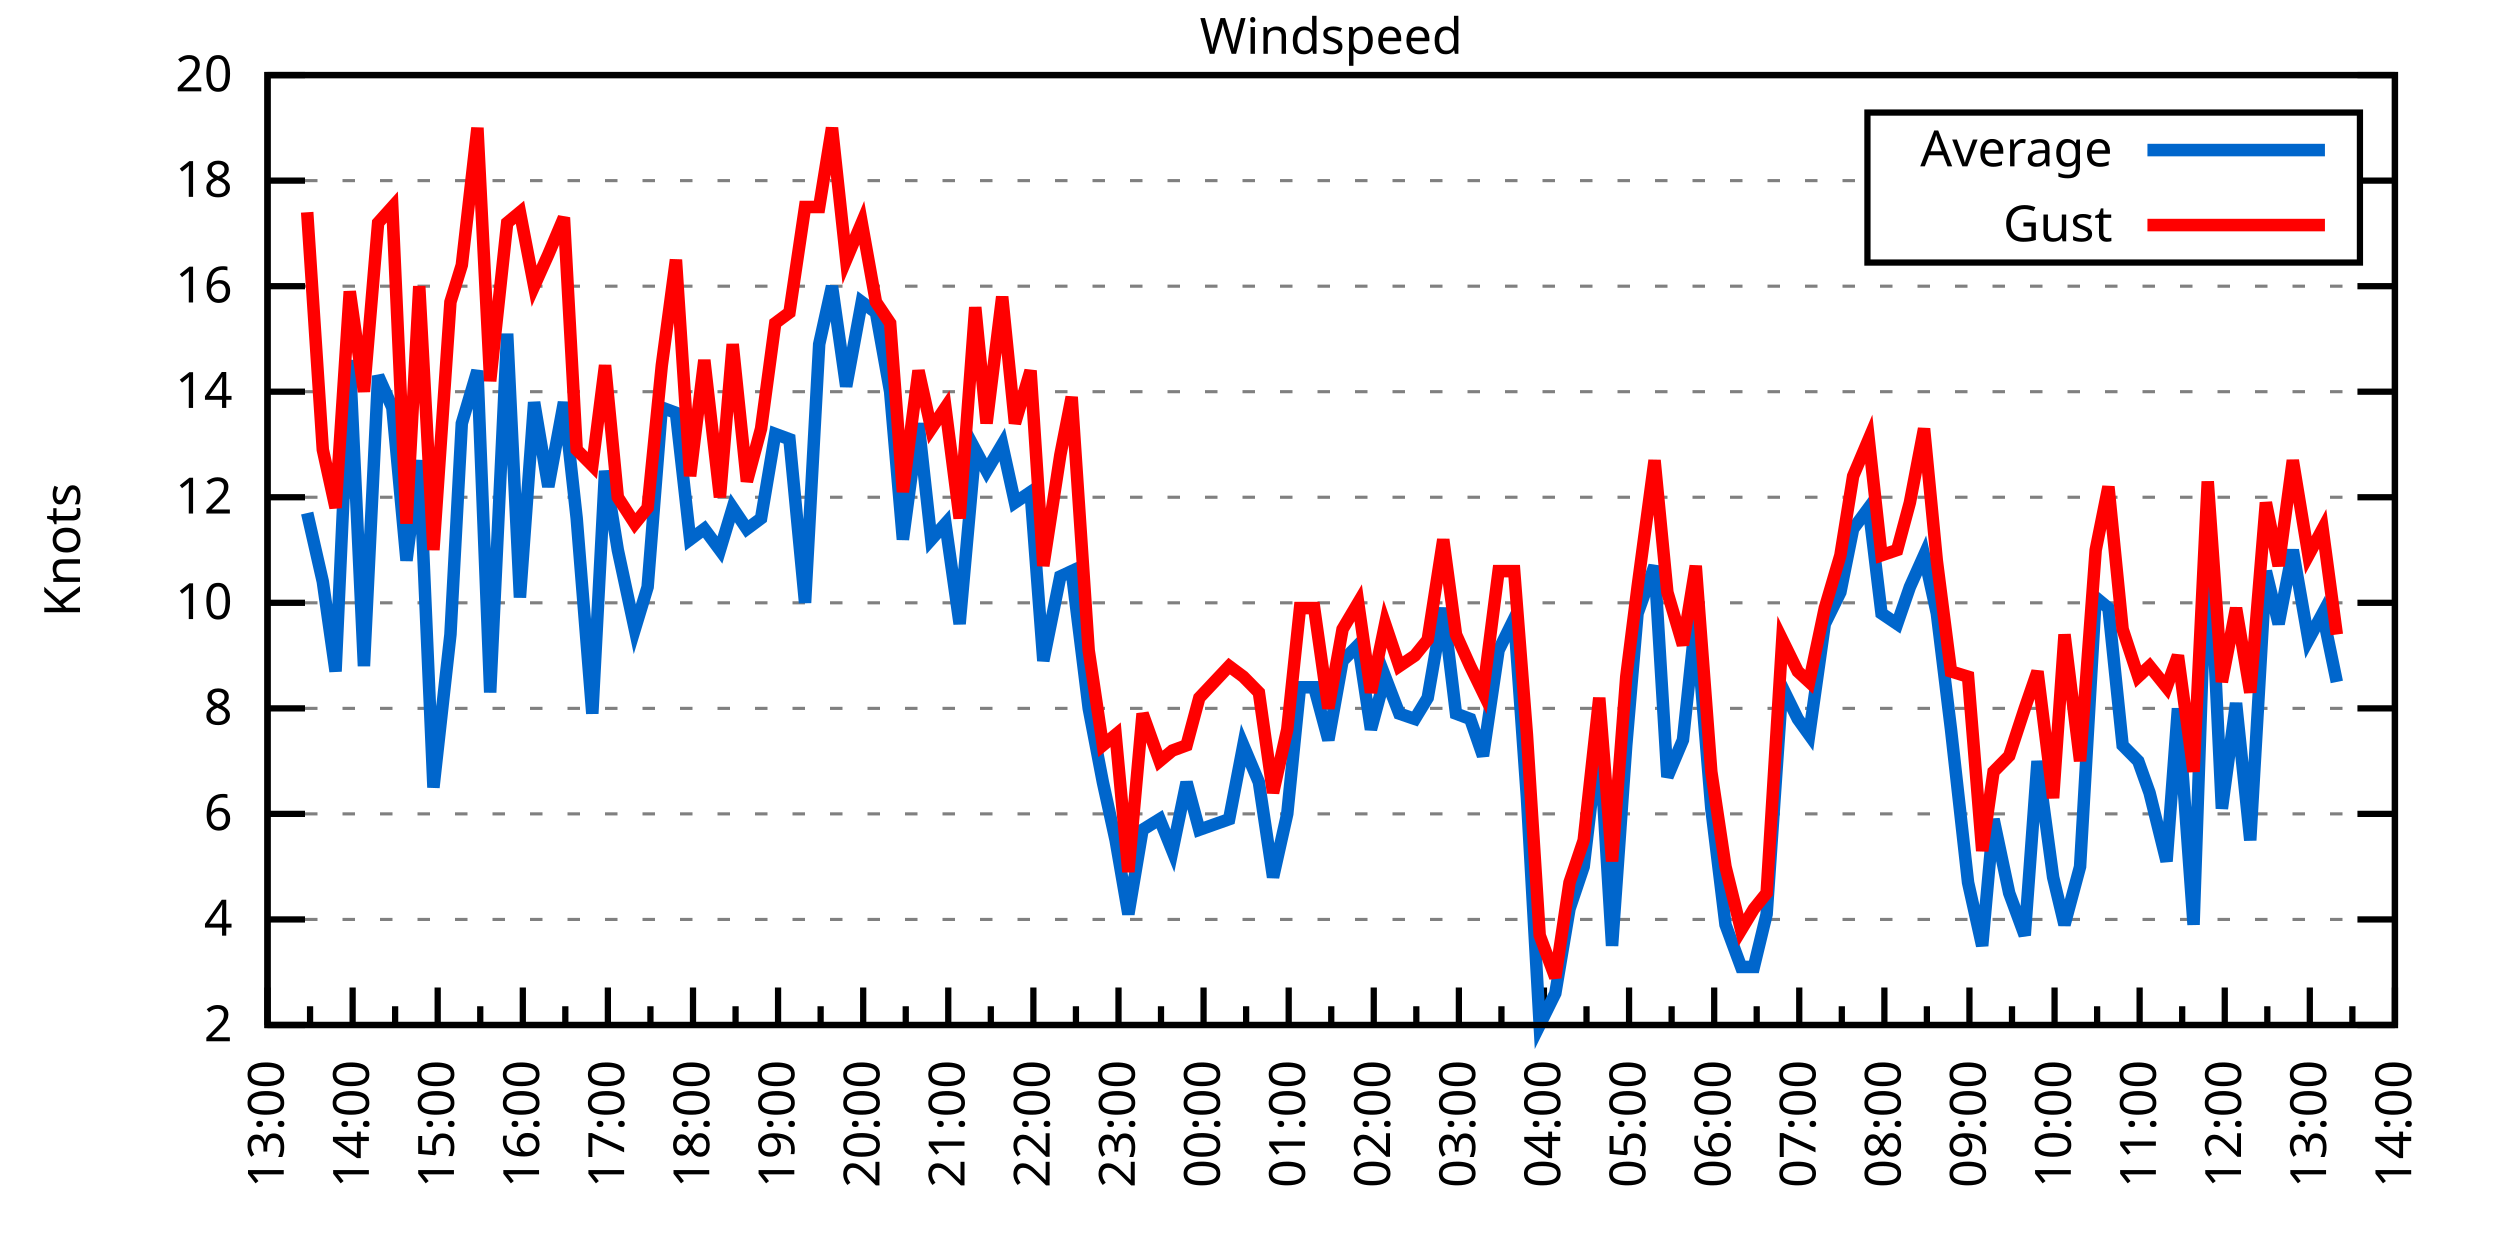
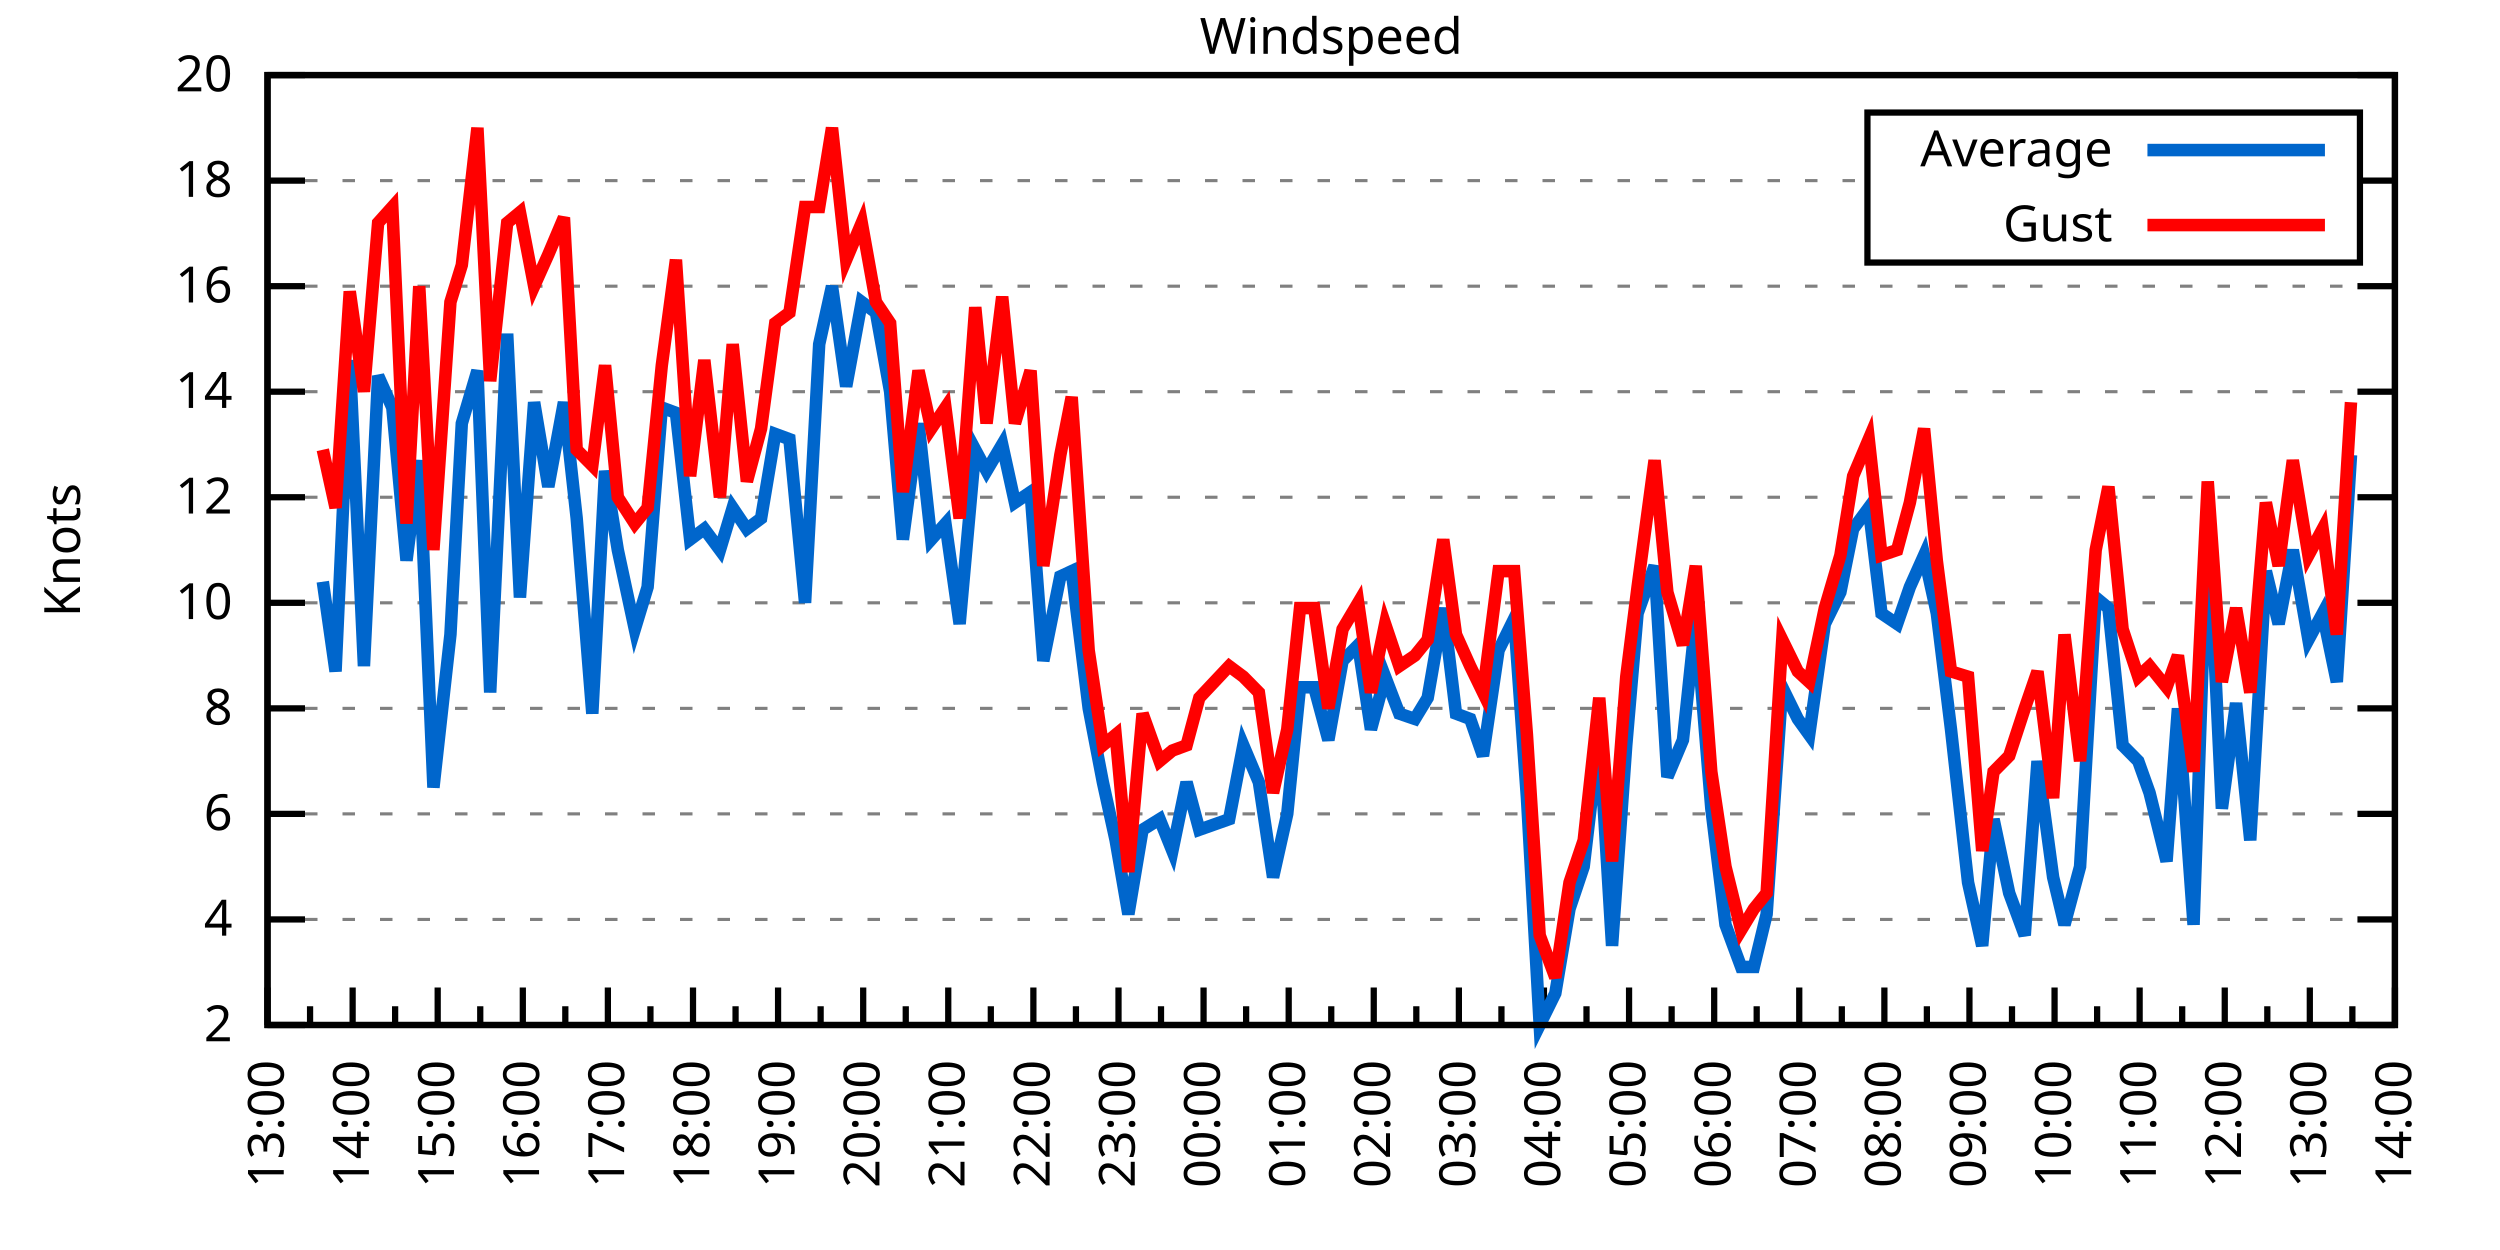
<svg xmlns="http://www.w3.org/2000/svg" xmlns:xlink="http://www.w3.org/1999/xlink" width="400" height="200" viewBox="0 0 400 200">
  <g id="gnuplot_canvas">
    <rect x="0" y="0" width="400" height="200" fill="none" />
    <defs>
      <circle id="gpDot" r="0.5" stroke-width="0.5" stroke="currentColor" />
      <path id="gpPt0" stroke-width="0.333" stroke="currentColor" d="M-1,0 h2 M0,-1 v2" />
      <path id="gpPt1" stroke-width="0.333" stroke="currentColor" d="M-1,-1 L1,1 M1,-1 L-1,1" />
      <path id="gpPt2" stroke-width="0.333" stroke="currentColor" d="M-1,0 L1,0 M0,-1 L0,1 M-1,-1 L1,1 M-1,1 L1,-1" />
      <rect id="gpPt3" stroke-width="0.333" stroke="currentColor" x="-1" y="-1" width="2" height="2" />
      <rect id="gpPt4" stroke-width="0.333" stroke="currentColor" fill="currentColor" x="-1" y="-1" width="2" height="2" />
      <circle id="gpPt5" stroke-width="0.333" stroke="currentColor" cx="0" cy="0" r="1" />
      <use xlink:href="#gpPt5" id="gpPt6" fill="currentColor" stroke="none" />
      <path id="gpPt7" stroke-width="0.333" stroke="currentColor" d="M0,-1.33 L-1.33,0.67 L1.33,0.67 z" />
      <use xlink:href="#gpPt7" id="gpPt8" fill="currentColor" stroke="none" />
      <use xlink:href="#gpPt7" id="gpPt9" stroke="currentColor" transform="rotate(180)" />
      <use xlink:href="#gpPt9" id="gpPt10" fill="currentColor" stroke="none" />
      <use xlink:href="#gpPt3" id="gpPt11" stroke="currentColor" transform="rotate(45)" />
      <use xlink:href="#gpPt11" id="gpPt12" fill="currentColor" stroke="none" />
      <path id="gpPt13" stroke-width="0.333" stroke="currentColor" d="M0,1.330 L1.265,0.411 L0.782,-1.067 L-0.782,-1.076 L-1.265,0.411 z" />
      <use xlink:href="#gpPt13" id="gpPt14" fill="currentColor" stroke="none" />
      <filter id="textbox" filterUnits="objectBoundingBox" x="0" y="0" height="1" width="1">
        <feFlood flood-color="white" flood-opacity="1" result="bgnd" />
        <feComposite in="SourceGraphic" in2="bgnd" operator="atop" />
      </filter>
      <filter id="greybox" filterUnits="objectBoundingBox" x="0" y="0" height="1" width="1">
        <feFlood flood-color="lightgrey" flood-opacity="1" result="grey" />
        <feComposite in="SourceGraphic" in2="grey" operator="atop" />
      </filter>
    </defs>
    <g fill="none" color="white" stroke="currentColor" stroke-width="1.00" stroke-linecap="butt" stroke-linejoin="miter">
</g>
    <g fill="none" color="black" stroke="currentColor" stroke-width="1.00" stroke-linecap="butt" stroke-linejoin="miter">
      <g stroke="none" shape-rendering="crispEdges">
        <polygon fill="rgb(255, 255, 255)" points="42.80,164.00 383.18,164.00 383.18,12.02 42.80,12.02 " />
      </g>
    </g>
    <g fill="none" color="black" stroke="currentColor" stroke-width="1.00" stroke-linecap="butt" stroke-linejoin="miter">
</g>
    <g fill="none" color="black" stroke="black" stroke-width="0.50" stroke-linecap="butt" stroke-linejoin="miter">
</g>
    <g fill="none" color="gray" stroke="currentColor" stroke-width="0.50" stroke-linecap="butt" stroke-linejoin="miter">
      <path stroke="gray" stroke-dasharray="2,4" class="gridline" d="M42.80,164.00 L383.19,164.00  " />
    </g>
    <g fill="none" color="gray" stroke="gray" stroke-width="1.00" stroke-linecap="butt" stroke-linejoin="miter">
</g>
    <g fill="none" color="black" stroke="currentColor" stroke-width="1.00" stroke-linecap="butt" stroke-linejoin="miter">
      <path stroke="black" d="M42.80,164.00 L48.80,164.00 M383.19,164.00 L377.19,164.00  " />
      <g transform="translate(37.20,166.60)" stroke="none" fill="black" font-family="Sans" font-size="8.00" text-anchor="end">
        <text>
          <tspan font-family="Sans"> 2</tspan>
        </text>
      </g>
    </g>
    <g fill="none" color="black" stroke="currentColor" stroke-width="1.00" stroke-linecap="butt" stroke-linejoin="miter">
</g>
    <g fill="none" color="black" stroke="black" stroke-width="0.50" stroke-linecap="butt" stroke-linejoin="miter">
</g>
    <g fill="none" color="gray" stroke="currentColor" stroke-width="0.50" stroke-linecap="butt" stroke-linejoin="miter">
      <path stroke="gray" stroke-dasharray="2,4" class="gridline" d="M42.80,147.11 L383.19,147.11  " />
    </g>
    <g fill="none" color="gray" stroke="gray" stroke-width="1.00" stroke-linecap="butt" stroke-linejoin="miter">
</g>
    <g fill="none" color="black" stroke="currentColor" stroke-width="1.00" stroke-linecap="butt" stroke-linejoin="miter">
      <path stroke="black" d="M42.80,147.11 L48.80,147.11 M383.19,147.11 L377.19,147.11  " />
      <g transform="translate(37.20,149.71)" stroke="none" fill="black" font-family="Sans" font-size="8.00" text-anchor="end">
        <text>
          <tspan font-family="Sans"> 4</tspan>
        </text>
      </g>
    </g>
    <g fill="none" color="black" stroke="currentColor" stroke-width="1.00" stroke-linecap="butt" stroke-linejoin="miter">
</g>
    <g fill="none" color="black" stroke="black" stroke-width="0.50" stroke-linecap="butt" stroke-linejoin="miter">
</g>
    <g fill="none" color="gray" stroke="currentColor" stroke-width="0.50" stroke-linecap="butt" stroke-linejoin="miter">
      <path stroke="gray" stroke-dasharray="2,4" class="gridline" d="M42.80,130.22 L383.19,130.22  " />
    </g>
    <g fill="none" color="gray" stroke="gray" stroke-width="1.00" stroke-linecap="butt" stroke-linejoin="miter">
</g>
    <g fill="none" color="black" stroke="currentColor" stroke-width="1.00" stroke-linecap="butt" stroke-linejoin="miter">
      <path stroke="black" d="M42.80,130.22 L48.80,130.22 M383.19,130.22 L377.19,130.22  " />
      <g transform="translate(37.20,132.82)" stroke="none" fill="black" font-family="Sans" font-size="8.00" text-anchor="end">
        <text>
          <tspan font-family="Sans"> 6</tspan>
        </text>
      </g>
    </g>
    <g fill="none" color="black" stroke="currentColor" stroke-width="1.00" stroke-linecap="butt" stroke-linejoin="miter">
</g>
    <g fill="none" color="black" stroke="black" stroke-width="0.50" stroke-linecap="butt" stroke-linejoin="miter">
</g>
    <g fill="none" color="gray" stroke="currentColor" stroke-width="0.50" stroke-linecap="butt" stroke-linejoin="miter">
      <path stroke="gray" stroke-dasharray="2,4" class="gridline" d="M42.80,113.34 L383.19,113.34  " />
    </g>
    <g fill="none" color="gray" stroke="gray" stroke-width="1.00" stroke-linecap="butt" stroke-linejoin="miter">
</g>
    <g fill="none" color="black" stroke="currentColor" stroke-width="1.00" stroke-linecap="butt" stroke-linejoin="miter">
      <path stroke="black" d="M42.80,113.34 L48.80,113.34 M383.19,113.34 L377.19,113.34  " />
      <g transform="translate(37.20,115.94)" stroke="none" fill="black" font-family="Sans" font-size="8.00" text-anchor="end">
        <text>
          <tspan font-family="Sans"> 8</tspan>
        </text>
      </g>
    </g>
    <g fill="none" color="black" stroke="currentColor" stroke-width="1.00" stroke-linecap="butt" stroke-linejoin="miter">
</g>
    <g fill="none" color="black" stroke="black" stroke-width="0.50" stroke-linecap="butt" stroke-linejoin="miter">
</g>
    <g fill="none" color="gray" stroke="currentColor" stroke-width="0.50" stroke-linecap="butt" stroke-linejoin="miter">
      <path stroke="gray" stroke-dasharray="2,4" class="gridline" d="M42.80,96.45 L383.19,96.45  " />
    </g>
    <g fill="none" color="gray" stroke="gray" stroke-width="1.00" stroke-linecap="butt" stroke-linejoin="miter">
</g>
    <g fill="none" color="black" stroke="currentColor" stroke-width="1.00" stroke-linecap="butt" stroke-linejoin="miter">
      <path stroke="black" d="M42.80,96.45 L48.80,96.45 M383.19,96.45 L377.19,96.45  " />
      <g transform="translate(37.20,99.05)" stroke="none" fill="black" font-family="Sans" font-size="8.00" text-anchor="end">
        <text>
          <tspan font-family="Sans"> 10</tspan>
        </text>
      </g>
    </g>
    <g fill="none" color="black" stroke="currentColor" stroke-width="1.00" stroke-linecap="butt" stroke-linejoin="miter">
</g>
    <g fill="none" color="black" stroke="black" stroke-width="0.50" stroke-linecap="butt" stroke-linejoin="miter">
</g>
    <g fill="none" color="gray" stroke="currentColor" stroke-width="0.50" stroke-linecap="butt" stroke-linejoin="miter">
      <path stroke="gray" stroke-dasharray="2,4" class="gridline" d="M42.80,79.56 L383.19,79.56  " />
    </g>
    <g fill="none" color="gray" stroke="gray" stroke-width="1.00" stroke-linecap="butt" stroke-linejoin="miter">
</g>
    <g fill="none" color="black" stroke="currentColor" stroke-width="1.00" stroke-linecap="butt" stroke-linejoin="miter">
      <path stroke="black" d="M42.80,79.56 L48.80,79.56 M383.19,79.56 L377.19,79.56  " />
      <g transform="translate(37.20,82.16)" stroke="none" fill="black" font-family="Sans" font-size="8.00" text-anchor="end">
        <text>
          <tspan font-family="Sans"> 12</tspan>
        </text>
      </g>
    </g>
    <g fill="none" color="black" stroke="currentColor" stroke-width="1.00" stroke-linecap="butt" stroke-linejoin="miter">
</g>
    <g fill="none" color="black" stroke="black" stroke-width="0.50" stroke-linecap="butt" stroke-linejoin="miter">
</g>
    <g fill="none" color="gray" stroke="currentColor" stroke-width="0.50" stroke-linecap="butt" stroke-linejoin="miter">
      <path stroke="gray" stroke-dasharray="2,4" class="gridline" d="M42.80,62.67 L383.19,62.67  " />
    </g>
    <g fill="none" color="gray" stroke="gray" stroke-width="1.00" stroke-linecap="butt" stroke-linejoin="miter">
</g>
    <g fill="none" color="black" stroke="currentColor" stroke-width="1.00" stroke-linecap="butt" stroke-linejoin="miter">
      <path stroke="black" d="M42.80,62.67 L48.80,62.67 M383.19,62.67 L377.19,62.67  " />
      <g transform="translate(37.20,65.27)" stroke="none" fill="black" font-family="Sans" font-size="8.00" text-anchor="end">
        <text>
          <tspan font-family="Sans"> 14</tspan>
        </text>
      </g>
    </g>
    <g fill="none" color="black" stroke="currentColor" stroke-width="1.00" stroke-linecap="butt" stroke-linejoin="miter">
</g>
    <g fill="none" color="black" stroke="black" stroke-width="0.50" stroke-linecap="butt" stroke-linejoin="miter">
</g>
    <g fill="none" color="gray" stroke="currentColor" stroke-width="0.50" stroke-linecap="butt" stroke-linejoin="miter">
      <path stroke="gray" stroke-dasharray="2,4" class="gridline" d="M42.80,45.79 L383.19,45.79  " />
    </g>
    <g fill="none" color="gray" stroke="gray" stroke-width="1.00" stroke-linecap="butt" stroke-linejoin="miter">
</g>
    <g fill="none" color="black" stroke="currentColor" stroke-width="1.00" stroke-linecap="butt" stroke-linejoin="miter">
      <path stroke="black" d="M42.80,45.79 L48.80,45.79 M383.19,45.79 L377.19,45.79  " />
      <g transform="translate(37.20,48.39)" stroke="none" fill="black" font-family="Sans" font-size="8.00" text-anchor="end">
        <text>
          <tspan font-family="Sans"> 16</tspan>
        </text>
      </g>
    </g>
    <g fill="none" color="black" stroke="currentColor" stroke-width="1.00" stroke-linecap="butt" stroke-linejoin="miter">
</g>
    <g fill="none" color="black" stroke="black" stroke-width="0.50" stroke-linecap="butt" stroke-linejoin="miter">
</g>
    <g fill="none" color="gray" stroke="currentColor" stroke-width="0.50" stroke-linecap="butt" stroke-linejoin="miter">
      <path stroke="gray" stroke-dasharray="2,4" class="gridline" d="M42.80,28.90 L298.79,28.90 M377.59,28.90 L383.19,28.90  " />
    </g>
    <g fill="none" color="gray" stroke="gray" stroke-width="1.00" stroke-linecap="butt" stroke-linejoin="miter">
</g>
    <g fill="none" color="black" stroke="currentColor" stroke-width="1.00" stroke-linecap="butt" stroke-linejoin="miter">
      <path stroke="black" d="M42.80,28.90 L48.80,28.90 M383.19,28.90 L377.19,28.90  " />
      <g transform="translate(37.20,31.50)" stroke="none" fill="black" font-family="Sans" font-size="8.00" text-anchor="end">
        <text>
          <tspan font-family="Sans"> 18</tspan>
        </text>
      </g>
    </g>
    <g fill="none" color="black" stroke="currentColor" stroke-width="1.00" stroke-linecap="butt" stroke-linejoin="miter">
</g>
    <g fill="none" color="black" stroke="black" stroke-width="0.50" stroke-linecap="butt" stroke-linejoin="miter">
</g>
    <g fill="none" color="gray" stroke="currentColor" stroke-width="0.50" stroke-linecap="butt" stroke-linejoin="miter">
      <path stroke="gray" stroke-dasharray="2,4" class="gridline" d="M42.80,12.01 L383.19,12.01  " />
    </g>
    <g fill="none" color="gray" stroke="gray" stroke-width="1.00" stroke-linecap="butt" stroke-linejoin="miter">
</g>
    <g fill="none" color="black" stroke="currentColor" stroke-width="1.00" stroke-linecap="butt" stroke-linejoin="miter">
      <path stroke="black" d="M42.80,12.01 L48.80,12.01 M383.19,12.01 L377.19,12.01  " />
      <g transform="translate(37.20,14.61)" stroke="none" fill="black" font-family="Sans" font-size="8.00" text-anchor="end">
        <text>
          <tspan font-family="Sans"> 20</tspan>
        </text>
      </g>
    </g>
    <g fill="none" color="black" stroke="currentColor" stroke-width="1.00" stroke-linecap="butt" stroke-linejoin="miter">
      <path stroke="black" d="M42.80,164.00 L42.80,158.00  " />
      <g transform="translate(45.40,169.60) rotate(270)" stroke="none" fill="black" font-family="Sans" font-size="8.00" text-anchor="end">
        <text>
          <tspan font-family="Sans">13:00</tspan>
        </text>
      </g>
    </g>
    <g fill="none" color="black" stroke="currentColor" stroke-width="1.00" stroke-linecap="butt" stroke-linejoin="miter">
      <path stroke="black" d="M49.61,164.00 L49.61,161.00 M56.42,164.00 L56.42,158.00  " />
      <g transform="translate(59.02,169.60) rotate(270)" stroke="none" fill="black" font-family="Sans" font-size="8.00" text-anchor="end">
        <text>
          <tspan font-family="Sans">14:00</tspan>
        </text>
      </g>
    </g>
    <g fill="none" color="black" stroke="currentColor" stroke-width="1.00" stroke-linecap="butt" stroke-linejoin="miter">
      <path stroke="black" d="M63.22,164.00 L63.22,161.00 M70.03,164.00 L70.03,158.00  " />
      <g transform="translate(72.63,169.60) rotate(270)" stroke="none" fill="black" font-family="Sans" font-size="8.00" text-anchor="end">
        <text>
          <tspan font-family="Sans">15:00</tspan>
        </text>
      </g>
    </g>
    <g fill="none" color="black" stroke="currentColor" stroke-width="1.00" stroke-linecap="butt" stroke-linejoin="miter">
      <path stroke="black" d="M76.84,164.00 L76.84,161.00 M83.65,164.00 L83.65,158.00  " />
      <g transform="translate(86.25,169.60) rotate(270)" stroke="none" fill="black" font-family="Sans" font-size="8.00" text-anchor="end">
        <text>
          <tspan font-family="Sans">16:00</tspan>
        </text>
      </g>
    </g>
    <g fill="none" color="black" stroke="currentColor" stroke-width="1.00" stroke-linecap="butt" stroke-linejoin="miter">
      <path stroke="black" d="M90.45,164.00 L90.45,161.00 M97.26,164.00 L97.26,158.00  " />
      <g transform="translate(99.86,169.60) rotate(270)" stroke="none" fill="black" font-family="Sans" font-size="8.00" text-anchor="end">
        <text>
          <tspan font-family="Sans">17:00</tspan>
        </text>
      </g>
    </g>
    <g fill="none" color="black" stroke="currentColor" stroke-width="1.00" stroke-linecap="butt" stroke-linejoin="miter">
      <path stroke="black" d="M104.07,164.00 L104.07,161.00 M110.88,164.00 L110.88,158.00  " />
      <g transform="translate(113.48,169.60) rotate(270)" stroke="none" fill="black" font-family="Sans" font-size="8.00" text-anchor="end">
        <text>
          <tspan font-family="Sans">18:00</tspan>
        </text>
      </g>
    </g>
    <g fill="none" color="black" stroke="currentColor" stroke-width="1.00" stroke-linecap="butt" stroke-linejoin="miter">
      <path stroke="black" d="M117.69,164.00 L117.69,161.00 M124.49,164.00 L124.49,158.00  " />
      <g transform="translate(127.09,169.60) rotate(270)" stroke="none" fill="black" font-family="Sans" font-size="8.00" text-anchor="end">
        <text>
          <tspan font-family="Sans">19:00</tspan>
        </text>
      </g>
    </g>
    <g fill="none" color="black" stroke="currentColor" stroke-width="1.00" stroke-linecap="butt" stroke-linejoin="miter">
      <path stroke="black" d="M131.30,164.00 L131.30,161.00 M138.11,164.00 L138.11,158.00  " />
      <g transform="translate(140.71,169.60) rotate(270)" stroke="none" fill="black" font-family="Sans" font-size="8.00" text-anchor="end">
        <text>
          <tspan font-family="Sans">20:00</tspan>
        </text>
      </g>
    </g>
    <g fill="none" color="black" stroke="currentColor" stroke-width="1.00" stroke-linecap="butt" stroke-linejoin="miter">
      <path stroke="black" d="M144.92,164.00 L144.92,161.00 M151.72,164.00 L151.72,158.00  " />
      <g transform="translate(154.32,169.60) rotate(270)" stroke="none" fill="black" font-family="Sans" font-size="8.00" text-anchor="end">
        <text>
          <tspan font-family="Sans">21:00</tspan>
        </text>
      </g>
    </g>
    <g fill="none" color="black" stroke="currentColor" stroke-width="1.00" stroke-linecap="butt" stroke-linejoin="miter">
      <path stroke="black" d="M158.53,164.00 L158.53,161.00 M165.34,164.00 L165.34,158.00  " />
      <g transform="translate(167.94,169.60) rotate(270)" stroke="none" fill="black" font-family="Sans" font-size="8.00" text-anchor="end">
        <text>
          <tspan font-family="Sans">22:00</tspan>
        </text>
      </g>
    </g>
    <g fill="none" color="black" stroke="currentColor" stroke-width="1.00" stroke-linecap="butt" stroke-linejoin="miter">
      <path stroke="black" d="M172.15,164.00 L172.15,161.00 M178.96,164.00 L178.96,158.00  " />
      <g transform="translate(181.56,169.60) rotate(270)" stroke="none" fill="black" font-family="Sans" font-size="8.00" text-anchor="end">
        <text>
          <tspan font-family="Sans">23:00</tspan>
        </text>
      </g>
    </g>
    <g fill="none" color="black" stroke="currentColor" stroke-width="1.00" stroke-linecap="butt" stroke-linejoin="miter">
      <path stroke="black" d="M185.76,164.00 L185.76,161.00 M192.57,164.00 L192.57,158.00  " />
      <g transform="translate(195.17,169.60) rotate(270)" stroke="none" fill="black" font-family="Sans" font-size="8.00" text-anchor="end">
        <text>
          <tspan font-family="Sans">00:00</tspan>
        </text>
      </g>
    </g>
    <g fill="none" color="black" stroke="currentColor" stroke-width="1.00" stroke-linecap="butt" stroke-linejoin="miter">
      <path stroke="black" d="M199.38,164.00 L199.38,161.00 M206.19,164.00 L206.19,158.00  " />
      <g transform="translate(208.79,169.60) rotate(270)" stroke="none" fill="black" font-family="Sans" font-size="8.00" text-anchor="end">
        <text>
          <tspan font-family="Sans">01:00</tspan>
        </text>
      </g>
    </g>
    <g fill="none" color="black" stroke="currentColor" stroke-width="1.00" stroke-linecap="butt" stroke-linejoin="miter">
      <path stroke="black" d="M213.00,164.00 L213.00,161.00 M219.80,164.00 L219.80,158.00  " />
      <g transform="translate(222.40,169.60) rotate(270)" stroke="none" fill="black" font-family="Sans" font-size="8.00" text-anchor="end">
        <text>
          <tspan font-family="Sans">02:00</tspan>
        </text>
      </g>
    </g>
    <g fill="none" color="black" stroke="currentColor" stroke-width="1.00" stroke-linecap="butt" stroke-linejoin="miter">
      <path stroke="black" d="M226.61,164.00 L226.61,161.00 M233.42,164.00 L233.42,158.00  " />
      <g transform="translate(236.02,169.60) rotate(270)" stroke="none" fill="black" font-family="Sans" font-size="8.00" text-anchor="end">
        <text>
          <tspan font-family="Sans">03:00</tspan>
        </text>
      </g>
    </g>
    <g fill="none" color="black" stroke="currentColor" stroke-width="1.00" stroke-linecap="butt" stroke-linejoin="miter">
      <path stroke="black" d="M240.23,164.00 L240.23,161.00 M247.03,164.00 L247.03,158.00  " />
      <g transform="translate(249.63,169.60) rotate(270)" stroke="none" fill="black" font-family="Sans" font-size="8.00" text-anchor="end">
        <text>
          <tspan font-family="Sans">04:00</tspan>
        </text>
      </g>
    </g>
    <g fill="none" color="black" stroke="currentColor" stroke-width="1.00" stroke-linecap="butt" stroke-linejoin="miter">
      <path stroke="black" d="M253.84,164.00 L253.84,161.00 M260.65,164.00 L260.65,158.00  " />
      <g transform="translate(263.25,169.60) rotate(270)" stroke="none" fill="black" font-family="Sans" font-size="8.00" text-anchor="end">
        <text>
          <tspan font-family="Sans">05:00</tspan>
        </text>
      </g>
    </g>
    <g fill="none" color="black" stroke="currentColor" stroke-width="1.00" stroke-linecap="butt" stroke-linejoin="miter">
      <path stroke="black" d="M267.46,164.00 L267.46,161.00 M274.27,164.00 L274.27,158.00  " />
      <g transform="translate(276.87,169.60) rotate(270)" stroke="none" fill="black" font-family="Sans" font-size="8.00" text-anchor="end">
        <text>
          <tspan font-family="Sans">06:00</tspan>
        </text>
      </g>
    </g>
    <g fill="none" color="black" stroke="currentColor" stroke-width="1.00" stroke-linecap="butt" stroke-linejoin="miter">
      <path stroke="black" d="M281.07,164.00 L281.07,161.00 M287.88,164.00 L287.88,158.00  " />
      <g transform="translate(290.48,169.60) rotate(270)" stroke="none" fill="black" font-family="Sans" font-size="8.00" text-anchor="end">
        <text>
          <tspan font-family="Sans">07:00</tspan>
        </text>
      </g>
    </g>
    <g fill="none" color="black" stroke="currentColor" stroke-width="1.00" stroke-linecap="butt" stroke-linejoin="miter">
      <path stroke="black" d="M294.69,164.00 L294.69,161.00 M301.50,164.00 L301.50,158.00  " />
      <g transform="translate(304.10,169.60) rotate(270)" stroke="none" fill="black" font-family="Sans" font-size="8.00" text-anchor="end">
        <text>
          <tspan font-family="Sans">08:00</tspan>
        </text>
      </g>
    </g>
    <g fill="none" color="black" stroke="currentColor" stroke-width="1.00" stroke-linecap="butt" stroke-linejoin="miter">
      <path stroke="black" d="M308.30,164.00 L308.30,161.00 M315.11,164.00 L315.11,158.00  " />
      <g transform="translate(317.71,169.60) rotate(270)" stroke="none" fill="black" font-family="Sans" font-size="8.00" text-anchor="end">
        <text>
          <tspan font-family="Sans">09:00</tspan>
        </text>
      </g>
    </g>
    <g fill="none" color="black" stroke="currentColor" stroke-width="1.00" stroke-linecap="butt" stroke-linejoin="miter">
      <path stroke="black" d="M321.92,164.00 L321.92,161.00 M328.73,164.00 L328.73,158.00  " />
      <g transform="translate(331.33,169.60) rotate(270)" stroke="none" fill="black" font-family="Sans" font-size="8.00" text-anchor="end">
        <text>
          <tspan font-family="Sans">10:00</tspan>
        </text>
      </g>
    </g>
    <g fill="none" color="black" stroke="currentColor" stroke-width="1.00" stroke-linecap="butt" stroke-linejoin="miter">
      <path stroke="black" d="M335.54,164.00 L335.54,161.00 M342.34,164.00 L342.34,158.00  " />
      <g transform="translate(344.94,169.60) rotate(270)" stroke="none" fill="black" font-family="Sans" font-size="8.00" text-anchor="end">
        <text>
          <tspan font-family="Sans">11:00</tspan>
        </text>
      </g>
    </g>
    <g fill="none" color="black" stroke="currentColor" stroke-width="1.00" stroke-linecap="butt" stroke-linejoin="miter">
      <path stroke="black" d="M349.15,164.00 L349.15,161.00 M355.96,164.00 L355.96,158.00  " />
      <g transform="translate(358.56,169.60) rotate(270)" stroke="none" fill="black" font-family="Sans" font-size="8.00" text-anchor="end">
        <text>
          <tspan font-family="Sans">12:00</tspan>
        </text>
      </g>
    </g>
    <g fill="none" color="black" stroke="currentColor" stroke-width="1.00" stroke-linecap="butt" stroke-linejoin="miter">
      <path stroke="black" d="M362.77,164.00 L362.77,161.00 M369.57,164.00 L369.57,158.00  " />
      <g transform="translate(372.17,169.60) rotate(270)" stroke="none" fill="black" font-family="Sans" font-size="8.00" text-anchor="end">
        <text>
          <tspan font-family="Sans">13:00</tspan>
        </text>
      </g>
    </g>
    <g fill="none" color="black" stroke="currentColor" stroke-width="1.00" stroke-linecap="butt" stroke-linejoin="miter">
      <path stroke="black" d="M376.38,164.00 L376.38,161.00 M383.19,164.00 L383.19,158.00  " />
      <g transform="translate(385.79,169.60) rotate(270)" stroke="none" fill="black" font-family="Sans" font-size="8.00" text-anchor="end">
        <text>
          <tspan font-family="Sans">14:00</tspan>
        </text>
      </g>
    </g>
    <g fill="none" color="black" stroke="currentColor" stroke-width="1.00" stroke-linecap="butt" stroke-linejoin="miter">
</g>
    <g fill="none" color="black" stroke="currentColor" stroke-width="1.00" stroke-linecap="butt" stroke-linejoin="miter">
      <path stroke="black" d="M42.80,12.01 L42.80,164.00 L383.19,164.00 L383.19,12.01 L42.80,12.01 Z  " />
    </g>
    <g fill="none" color="black" stroke="currentColor" stroke-width="1.00" stroke-linecap="butt" stroke-linejoin="miter">
      <g transform="translate(12.80,88.01) rotate(270)" stroke="none" fill="black" font-family="Sans" font-size="8.00" text-anchor="middle">
        <text>
          <tspan font-family="Sans">Knots</tspan>
        </text>
      </g>
    </g>
    <g fill="none" color="black" stroke="currentColor" stroke-width="1.00" stroke-linecap="butt" stroke-linejoin="miter">
</g>
    <g fill="none" color="black" stroke="currentColor" stroke-width="1.00" stroke-linecap="butt" stroke-linejoin="miter">
      <path stroke="black" d="M298.79,42.01 L298.79,18.01 L377.59,18.01 L377.59,42.01 L298.79,42.01 Z  " />
    </g>
    <g id="Windspeed_plot_1">
      <g fill="none" color="white" stroke="black" stroke-width="2.00" stroke-linecap="butt" stroke-linejoin="miter">
</g>
      <g fill="none" color="black" stroke="currentColor" stroke-width="2.00" stroke-linecap="butt" stroke-linejoin="miter">
        <g transform="translate(337.99,26.61)" stroke="none" fill="black" font-family="Sans" font-size="8.00" text-anchor="end">
          <text>
            <tspan font-family="Sans">Average</tspan>
          </text>
        </g>
      </g>
      <g fill="none" color="black" stroke="currentColor" stroke-width="2.00" stroke-linecap="butt" stroke-linejoin="miter">
-         <path stroke="rgb(  0, 102, 204)" d="M343.59,24.01 L371.99,24.01 M49.15,82.09 L51.65,93.07 L53.69,107.43 L55.96,57.61 L58.23,106.58 L60.50,60.14   L62.77,65.21 L65.04,89.69 L67.08,73.65 L69.35,126.00 L72.07,101.52 L73.89,67.74 L76.39,59.30 L78.43,110.80   L81.15,53.39 L83.19,95.60 L85.46,64.36 L87.73,77.87 L90.23,64.36 L92.27,82.94 L94.77,114.18 L96.81,75.34   L98.85,88.00 L101.57,100.67 L103.62,93.92 L105.89,65.21 L108.15,66.05 L110.42,86.32 L112.69,84.63 L115.19,88.00   L117.23,81.25 L119.50,84.63 L121.77,82.94 L124.04,69.43 L126.31,70.27 L128.81,96.45 L131.07,55.07 L133.12,45.79   L135.39,61.83 L137.88,48.32 L140.15,50.01 L142.42,62.67 L144.46,86.32 L146.96,67.74 L149.00,86.32 L151.27,83.78   L153.54,99.83 L156.04,71.96 L157.85,75.34 L160.35,71.12 L162.39,80.41 L164.89,78.72 L166.93,105.74 L169.65,92.23   L171.47,91.38 L174.19,113.34 L176.46,125.16 L178.50,134.45 L180.54,146.27 L182.81,132.76 L185.54,131.07 L187.58,136.14   L189.85,125.16 L191.89,132.76 L196.66,131.07 L198.93,119.25 L201.42,125.16 L203.69,140.36 L205.96,130.22 L208.00,109.96   L210.27,109.96 L212.54,118.40 L214.81,105.74 L217.31,103.20 L219.35,116.71 L221.62,108.27 L223.89,114.18 L226.38,115.03   L228.43,111.65 L230.92,97.29 L232.96,114.18 L235.23,115.03 L237.28,120.94 L239.77,104.05 L242.27,98.98 L244.31,127.69   L246.35,164.00 L248.85,158.93 L251.12,145.42 L253.39,138.67 L255.88,117.56 L257.93,151.33 L260.20,119.25 L262.01,98.14   L264.73,90.54 L266.78,124.31 L269.27,118.40 L271.32,98.98 L273.81,129.38 L276.08,147.96 L278.58,154.71 L280.62,154.71   L282.66,146.27 L285.16,109.96 L287.65,115.03 L289.47,117.56 L291.97,99.83 L294.46,94.76 L296.50,84.63 L299.00,81.25   L301.04,98.14 L303.54,99.83 L305.58,93.92 L307.85,88.85 L309.89,98.14 L312.16,116.71 L314.89,141.20 L317.15,151.33   L318.97,131.07 L321.47,142.89 L323.96,149.65 L326.00,121.78 L328.50,140.36 L330.32,147.96 L332.81,138.67 L335.31,95.60   L337.35,97.29 L339.62,119.25 L342.12,121.78 L343.93,126.85 L346.65,137.82 L348.47,113.34 L350.97,147.96 L353.24,82.09   L355.50,129.38 L357.77,112.49 L360.04,134.45 L362.54,91.38 L364.58,99.83 L366.85,88.00 L369.35,102.36 L371.62,98.14   L373.89,109.11  " />
+         <path stroke="rgb(  0, 102, 204)" d="M343.59,24.01 L371.99,24.01 M51.65,93.07 L53.69,107.43 L55.96,57.61 L58.23,106.58 L60.50,60.14 L62.77,65.21   L65.04,89.69 L67.08,73.65 L69.35,126.00 L72.07,101.52 L73.89,67.74 L76.39,59.30 L78.43,110.80 L81.15,53.39   L83.19,95.60 L85.46,64.36 L87.73,77.87 L90.23,64.36 L92.27,82.94 L94.77,114.18 L96.81,75.34 L98.85,88.00   L101.57,100.67 L103.62,93.92 L105.89,65.21 L108.15,66.05 L110.42,86.32 L112.69,84.63 L115.19,88.00 L117.23,81.25   L119.50,84.63 L121.77,82.94 L124.04,69.43 L126.31,70.27 L128.81,96.45 L131.07,55.07 L133.12,45.79 L135.39,61.83   L137.88,48.32 L140.15,50.01 L142.42,62.67 L144.46,86.32 L146.96,67.74 L149.00,86.32 L151.27,83.78 L153.54,99.83   L156.04,71.96 L157.85,75.34 L160.35,71.12 L162.39,80.41 L164.89,78.72 L166.93,105.74 L169.65,92.23 L171.47,91.38   L174.19,113.34 L176.46,125.16 L178.50,134.45 L180.54,146.27 L182.81,132.76 L185.54,131.07 L187.58,136.14 L189.85,125.16   L191.89,132.76 L196.66,131.07 L198.93,119.25 L201.42,125.16 L203.69,140.36 L205.96,130.22 L208.00,109.96 L210.27,109.96   L212.54,118.40 L214.81,105.74 L217.31,103.20 L219.35,116.71 L221.62,108.27 L223.89,114.18 L226.38,115.03 L228.43,111.65   L230.92,97.29 L232.96,114.18 L235.23,115.03 L237.28,120.94 L239.77,104.05 L242.27,98.98 L244.31,127.69 L246.35,164.00   L248.85,158.93 L251.12,145.42 L253.39,138.67 L255.88,117.56 L257.93,151.33 L260.20,119.25 L262.01,98.14 L264.73,90.54   L266.78,124.31 L269.27,118.40 L271.32,98.98 L273.81,129.38 L276.08,147.96 L278.58,154.71 L280.62,154.71 L282.66,146.27   L285.16,109.96 L287.65,115.03 L289.47,117.56 L291.97,99.83 L294.46,94.76 L296.50,84.63 L299.00,81.25 L301.04,98.14   L303.54,99.83 L305.58,93.92 L307.85,88.85 L309.89,98.14 L312.16,116.71 L314.89,141.20 L317.15,151.33 L318.97,131.07   L321.47,142.89 L323.96,149.65 L326.00,121.78 L328.50,140.36 L330.32,147.96 L332.81,138.67 L335.31,95.60 L337.35,97.29   L339.62,119.25 L342.12,121.78 L343.93,126.85 L346.65,137.82 L348.47,113.34 L350.97,147.96 L353.24,82.09 L355.50,129.38   L357.77,112.49 L360.04,134.45 L362.54,91.38 L364.58,99.83 L366.85,88.00 L369.35,102.36 L371.62,98.14 L373.89,109.11   L376.16,72.81  " />
      </g>
    </g>
    <g id="Windspeed_plot_2">
      <g fill="none" color="black" stroke="currentColor" stroke-width="2.00" stroke-linecap="butt" stroke-linejoin="miter">
        <g transform="translate(337.99,38.61)" stroke="none" fill="black" font-family="Sans" font-size="8.00" text-anchor="end">
          <text>
            <tspan font-family="Sans">Gust</tspan>
          </text>
        </g>
      </g>
      <g fill="none" color="black" stroke="currentColor" stroke-width="2.00" stroke-linecap="butt" stroke-linejoin="miter">
-         <path stroke="rgb(255,   0,   0)" d="M343.59,36.01 L371.99,36.01 M49.15,33.96 L51.65,71.96 L53.69,81.25 L55.96,46.63 L58.23,62.67 L60.50,35.65   L62.77,33.12 L65.04,83.78 L67.08,45.79 L69.35,88.00 L72.07,48.32 L73.89,42.41 L76.39,20.45 L78.43,60.98   L81.15,35.65 L83.19,33.96 L85.46,45.79 L87.73,40.72 L90.23,34.81 L92.27,71.96 L94.77,74.49 L96.81,58.45   L98.85,79.56 L101.57,83.78 L103.62,81.25 L105.89,58.45 L108.15,41.56 L110.42,76.18 L112.69,57.61 L115.19,79.56   L117.23,55.07 L119.50,77.03 L121.77,68.58 L124.04,51.70 L126.31,50.01 L128.81,33.12 L131.07,33.12 L133.12,20.45   L135.39,41.56 L137.88,35.65 L140.15,48.32 L142.42,51.70 L144.46,78.72 L146.96,59.30 L149.00,68.58 L151.27,65.21   L153.54,82.94 L156.04,49.16 L157.85,67.74 L160.35,47.47 L162.39,67.74 L164.89,59.30 L166.93,90.54 L169.65,72.81   L171.47,63.52 L174.19,104.05 L176.46,119.25 L178.50,117.56 L180.54,139.51 L182.81,114.18 L185.54,121.78 L187.58,120.09   L189.85,119.25 L191.89,111.65 L196.66,106.58 L198.93,108.27 L201.42,110.80 L203.69,126.85 L205.96,116.71 L208.00,97.29   L210.27,97.29 L212.54,113.34 L214.81,100.67 L217.31,96.45 L219.35,110.80 L221.62,99.83 L223.89,106.58 L226.38,104.89   L228.43,102.36 L230.92,86.32 L232.96,101.52 L235.23,106.58 L237.28,110.80 L239.77,91.38 L242.27,91.38 L244.31,117.56   L246.35,149.65 L248.85,156.40 L251.12,141.20 L253.39,134.45 L255.88,111.65 L257.93,137.82 L260.20,108.27 L262.01,93.92   L264.73,73.65 L266.78,94.76 L269.27,103.20 L271.32,90.54 L273.81,123.47 L276.08,138.67 L278.58,148.80 L280.62,145.42   L282.66,142.89 L285.16,102.36 L287.65,107.43 L289.47,109.11 L291.97,97.29 L294.46,88.85 L296.50,76.18 L299.00,70.27   L301.04,88.85 L303.54,88.00 L305.58,80.41 L307.85,68.58 L309.89,89.69 L312.16,107.43 L314.89,108.27 L317.15,136.14   L318.97,123.47 L321.47,120.94 L323.96,113.34 L326.00,107.43 L328.50,127.69 L330.32,101.52 L332.81,121.78 L335.31,88.00   L337.35,77.87 L339.62,100.67 L342.12,108.27 L343.93,106.58 L346.65,109.96 L348.47,104.89 L350.97,123.47 L353.24,77.03   L355.50,109.11 L357.77,97.29 L360.04,110.80 L362.54,80.41 L364.58,90.54 L366.85,73.65 L369.35,88.85 L371.62,84.63   L373.89,101.52  " />
+         <path stroke="rgb(255,   0,   0)" d="M343.59,36.01 L371.99,36.01 M51.65,71.96 L53.69,81.25 L55.96,46.63 L58.23,62.67 L60.50,35.65 L62.77,33.12   L65.04,83.78 L67.08,45.79 L69.35,88.00 L72.07,48.32 L73.89,42.41 L76.39,20.45 L78.43,60.98 L81.15,35.65   L83.19,33.96 L85.46,45.79 L87.73,40.72 L90.23,34.81 L92.27,71.96 L94.77,74.49 L96.81,58.45 L98.85,79.56   L101.57,83.78 L103.62,81.25 L105.89,58.45 L108.15,41.56 L110.42,76.18 L112.69,57.61 L115.19,79.56 L117.23,55.07   L119.50,77.03 L121.77,68.58 L124.04,51.70 L126.31,50.01 L128.81,33.12 L131.07,33.12 L133.12,20.45 L135.39,41.56   L137.88,35.65 L140.15,48.32 L142.42,51.70 L144.46,78.72 L146.96,59.30 L149.00,68.58 L151.27,65.21 L153.54,82.94   L156.04,49.16 L157.85,67.74 L160.35,47.47 L162.39,67.74 L164.89,59.30 L166.93,90.54 L169.65,72.81 L171.47,63.52   L174.19,104.05 L176.46,119.25 L178.50,117.56 L180.54,139.51 L182.81,114.18 L185.54,121.78 L187.58,120.09 L189.85,119.25   L191.89,111.65 L196.66,106.58 L198.93,108.27 L201.42,110.80 L203.69,126.85 L205.96,116.71 L208.00,97.29 L210.27,97.29   L212.54,113.34 L214.81,100.67 L217.31,96.45 L219.35,110.80 L221.62,99.83 L223.89,106.58 L226.38,104.89 L228.43,102.36   L230.92,86.32 L232.96,101.52 L235.23,106.58 L237.28,110.80 L239.77,91.38 L242.27,91.38 L244.31,117.56 L246.35,149.65   L248.85,156.40 L251.12,141.20 L253.39,134.45 L255.88,111.65 L257.93,137.82 L260.20,108.27 L262.01,93.92 L264.73,73.65   L266.78,94.76 L269.27,103.20 L271.32,90.54 L273.81,123.47 L276.08,138.67 L278.58,148.80 L280.62,145.42 L282.66,142.89   L285.16,102.36 L287.65,107.43 L289.47,109.11 L291.97,97.29 L294.46,88.85 L296.50,76.18 L299.00,70.27 L301.04,88.85   L303.54,88.00 L305.58,80.41 L307.85,68.58 L309.89,89.69 L312.16,107.43 L314.89,108.27 L317.15,136.14 L318.97,123.47   L321.47,120.94 L323.96,113.34 L326.00,107.43 L328.50,127.69 L330.32,101.52 L332.81,121.78 L335.31,88.00 L337.35,77.87   L339.62,100.67 L342.12,108.27 L343.93,106.58 L346.65,109.96 L348.47,104.89 L350.97,123.47 L353.24,77.03 L355.50,109.11   L357.77,97.29 L360.04,110.80 L362.54,80.41 L364.58,90.54 L366.85,73.65 L369.35,88.85 L371.62,84.63 L373.89,101.52   L376.16,64.36  " />
      </g>
    </g>
    <g fill="none" color="black" stroke="currentColor" stroke-width="2.00" stroke-linecap="butt" stroke-linejoin="miter">
</g>
    <g fill="none" color="black" stroke="black" stroke-width="1.00" stroke-linecap="butt" stroke-linejoin="miter">
</g>
    <g fill="none" color="black" stroke="currentColor" stroke-width="1.00" stroke-linecap="butt" stroke-linejoin="miter">
      <path stroke="black" d="M42.80,12.01 L42.80,164.00 L383.19,164.00 L383.19,12.01 L42.80,12.01 Z  " />
    </g>
    <g fill="none" color="black" stroke="currentColor" stroke-width="1.00" stroke-linecap="butt" stroke-linejoin="miter">
      <g transform="translate(212.99,8.61)" stroke="none" fill="black" font-family="Sans" font-size="8.00" text-anchor="middle">
        <text>
          <tspan font-family="Sans">Windspeed</tspan>
        </text>
      </g>
    </g>
    <g fill="none" color="black" stroke="currentColor" stroke-width="1.00" stroke-linecap="butt" stroke-linejoin="miter">
</g>
  </g>
</svg>
